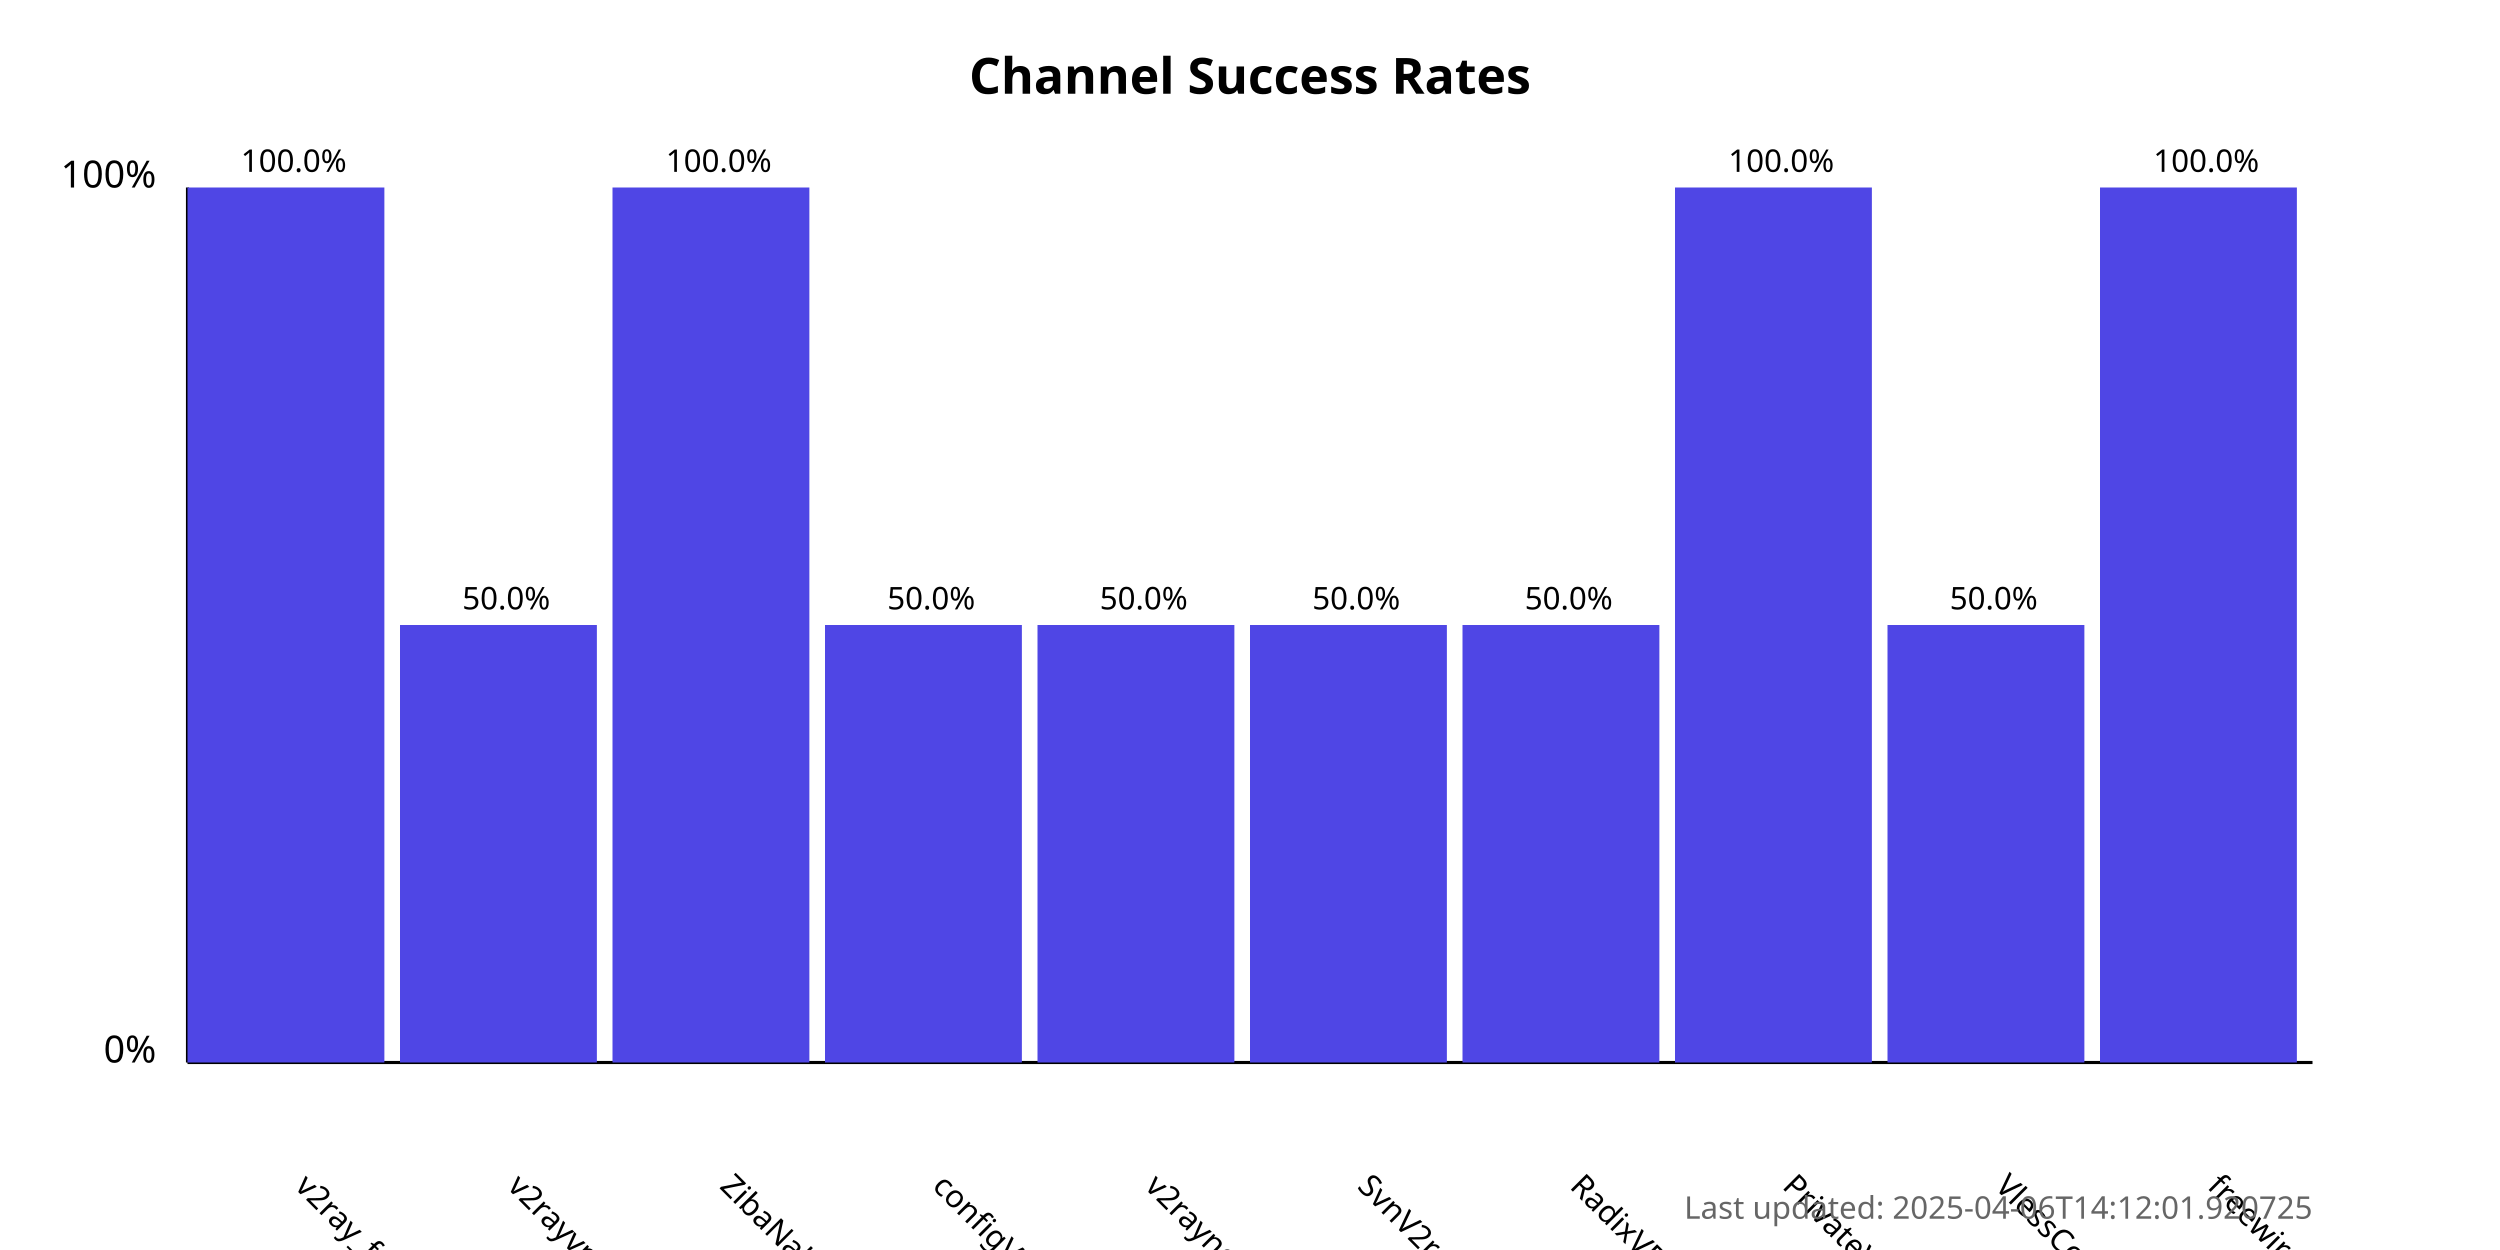
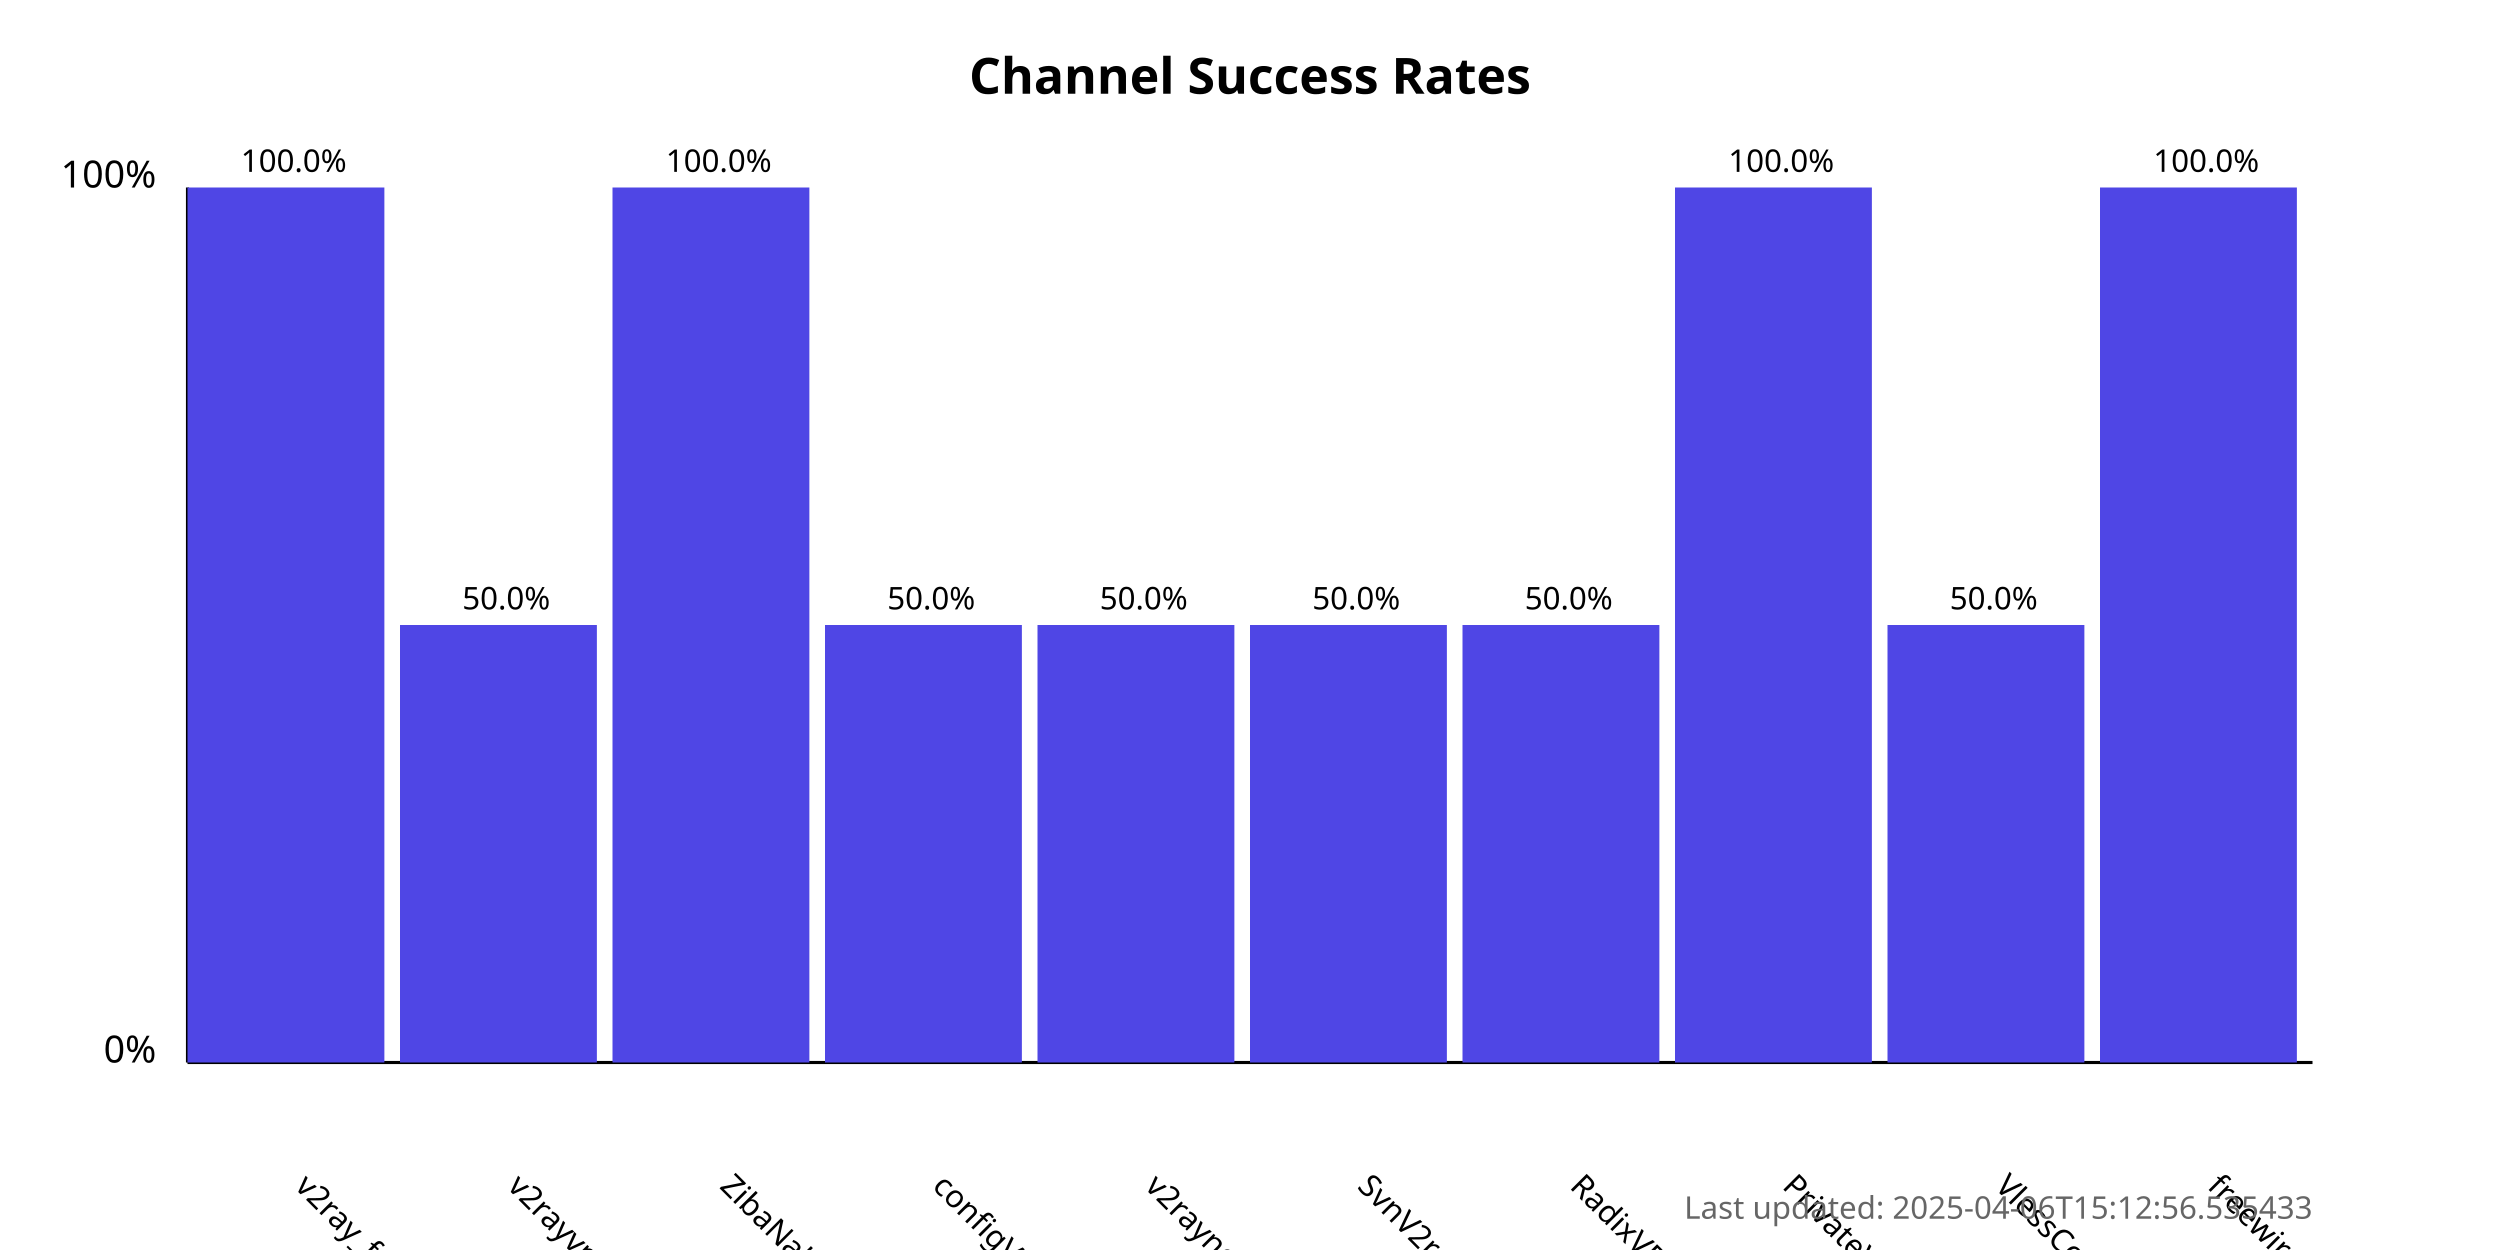
<svg xmlns="http://www.w3.org/2000/svg" width="800" height="400">
  <style>
            .chart-title { font: bold 16px sans-serif; }
            .axis-label { font: 12px sans-serif; }
            .tick-label { font: 10px sans-serif; }
            .bar { fill: #4f46e5; }
            .bar:hover { fill: #6366f1; }
            .timestamp { font: 10px sans-serif; fill: #666; }
        </style>
  <text x="400.0" y="30" text-anchor="middle" class="chart-title">
            Channel Success Rates
        </text>
  <line x1="60" y1="340" x2="60" y2="60" stroke="black" stroke-width="1" />
  <line x1="60" y1="340" x2="740" y2="340" stroke="black" stroke-width="1" />
  <text x="50" y="340" text-anchor="end" class="axis-label">0%</text>
  <text x="50" y="60" text-anchor="end" class="axis-label">100%</text>
  <g>
    <rect x="60" y="60.0" width="63.0" height="280.0" class="bar" />
    <text x="94.0" y="380" transform="rotate(45, 94.0, 380)" text-anchor="start" class="tick-label">
                v2ray_free_conf
            </text>
    <text x="94.0" y="55.0" text-anchor="middle" class="tick-label">
                100.0%
            </text>
  </g>
  <g>
    <rect x="128.0" y="200.0" width="63.0" height="140.0" class="bar" />
    <text x="162.0" y="380" transform="rotate(45, 162.0, 380)" text-anchor="start" class="tick-label">
                v2rayvpno
            </text>
    <text x="162.0" y="195.0" text-anchor="middle" class="tick-label">
                50.0%
            </text>
  </g>
  <g>
    <rect x="196.0" y="60.0" width="63.0" height="280.0" class="bar" />
    <text x="230.0" y="380" transform="rotate(45, 230.0, 380)" text-anchor="start" class="tick-label">
                ZibaNabz
            </text>
    <text x="230.0" y="55.0" text-anchor="middle" class="tick-label">
                100.0%
            </text>
  </g>
  <g>
    <rect x="264.0" y="200.0" width="63.0" height="140.0" class="bar" />
    <text x="298.0" y="380" transform="rotate(45, 298.0, 380)" text-anchor="start" class="tick-label">
                configV2rayForFree
            </text>
    <text x="298.0" y="195.0" text-anchor="middle" class="tick-label">
                50.0%
            </text>
  </g>
  <g>
    <rect x="332.0" y="200.0" width="63.0" height="140.0" class="bar" />
    <text x="366.0" y="380" transform="rotate(45, 366.0, 380)" text-anchor="start" class="tick-label">
                v2rayngvpn
            </text>
    <text x="366.0" y="195.0" text-anchor="middle" class="tick-label">
                50.0%
            </text>
  </g>
  <g>
    <rect x="400.0" y="200.0" width="63.0" height="140.0" class="bar" />
    <text x="434.0" y="380" transform="rotate(45, 434.0, 380)" text-anchor="start" class="tick-label">
                SvnV2ray
            </text>
    <text x="434.0" y="195.0" text-anchor="middle" class="tick-label">
                50.0%
            </text>
  </g>
  <g>
    <rect x="468.0" y="200.0" width="63.0" height="140.0" class="bar" />
    <text x="502.0" y="380" transform="rotate(45, 502.0, 380)" text-anchor="start" class="tick-label">
                RadixVPN
            </text>
    <text x="502.0" y="195.0" text-anchor="middle" class="tick-label">
                50.0%
            </text>
  </g>
  <g>
    <rect x="536.0" y="60.0" width="63.0" height="280.0" class="bar" />
    <text x="570.0" y="380" transform="rotate(45, 570.0, 380)" text-anchor="start" class="tick-label">
                PrivateVPNs
            </text>
    <text x="570.0" y="55.0" text-anchor="middle" class="tick-label">
                100.0%
            </text>
  </g>
  <g>
    <rect x="604.0" y="200.0" width="63.0" height="140.0" class="bar" />
    <text x="638.0" y="380" transform="rotate(45, 638.0, 380)" text-anchor="start" class="tick-label">
                VlessConfig
            </text>
    <text x="638.0" y="195.0" text-anchor="middle" class="tick-label">
                50.0%
            </text>
  </g>
  <g>
    <rect x="672.0" y="60.0" width="63.0" height="280.0" class="bar" />
    <text x="706.0" y="380" transform="rotate(45, 706.0, 380)" text-anchor="start" class="tick-label">
                freewireguard
            </text>
    <text x="706.0" y="55.0" text-anchor="middle" class="tick-label">
                100.0%
            </text>
  </g>
  <text x="740" y="390" text-anchor="end" class="timestamp">
-             Last updated: 2025-04-06T14:12:01.920725
+             Last updated: 2025-04-06T15:12:56.535433
        </text>
</svg>
